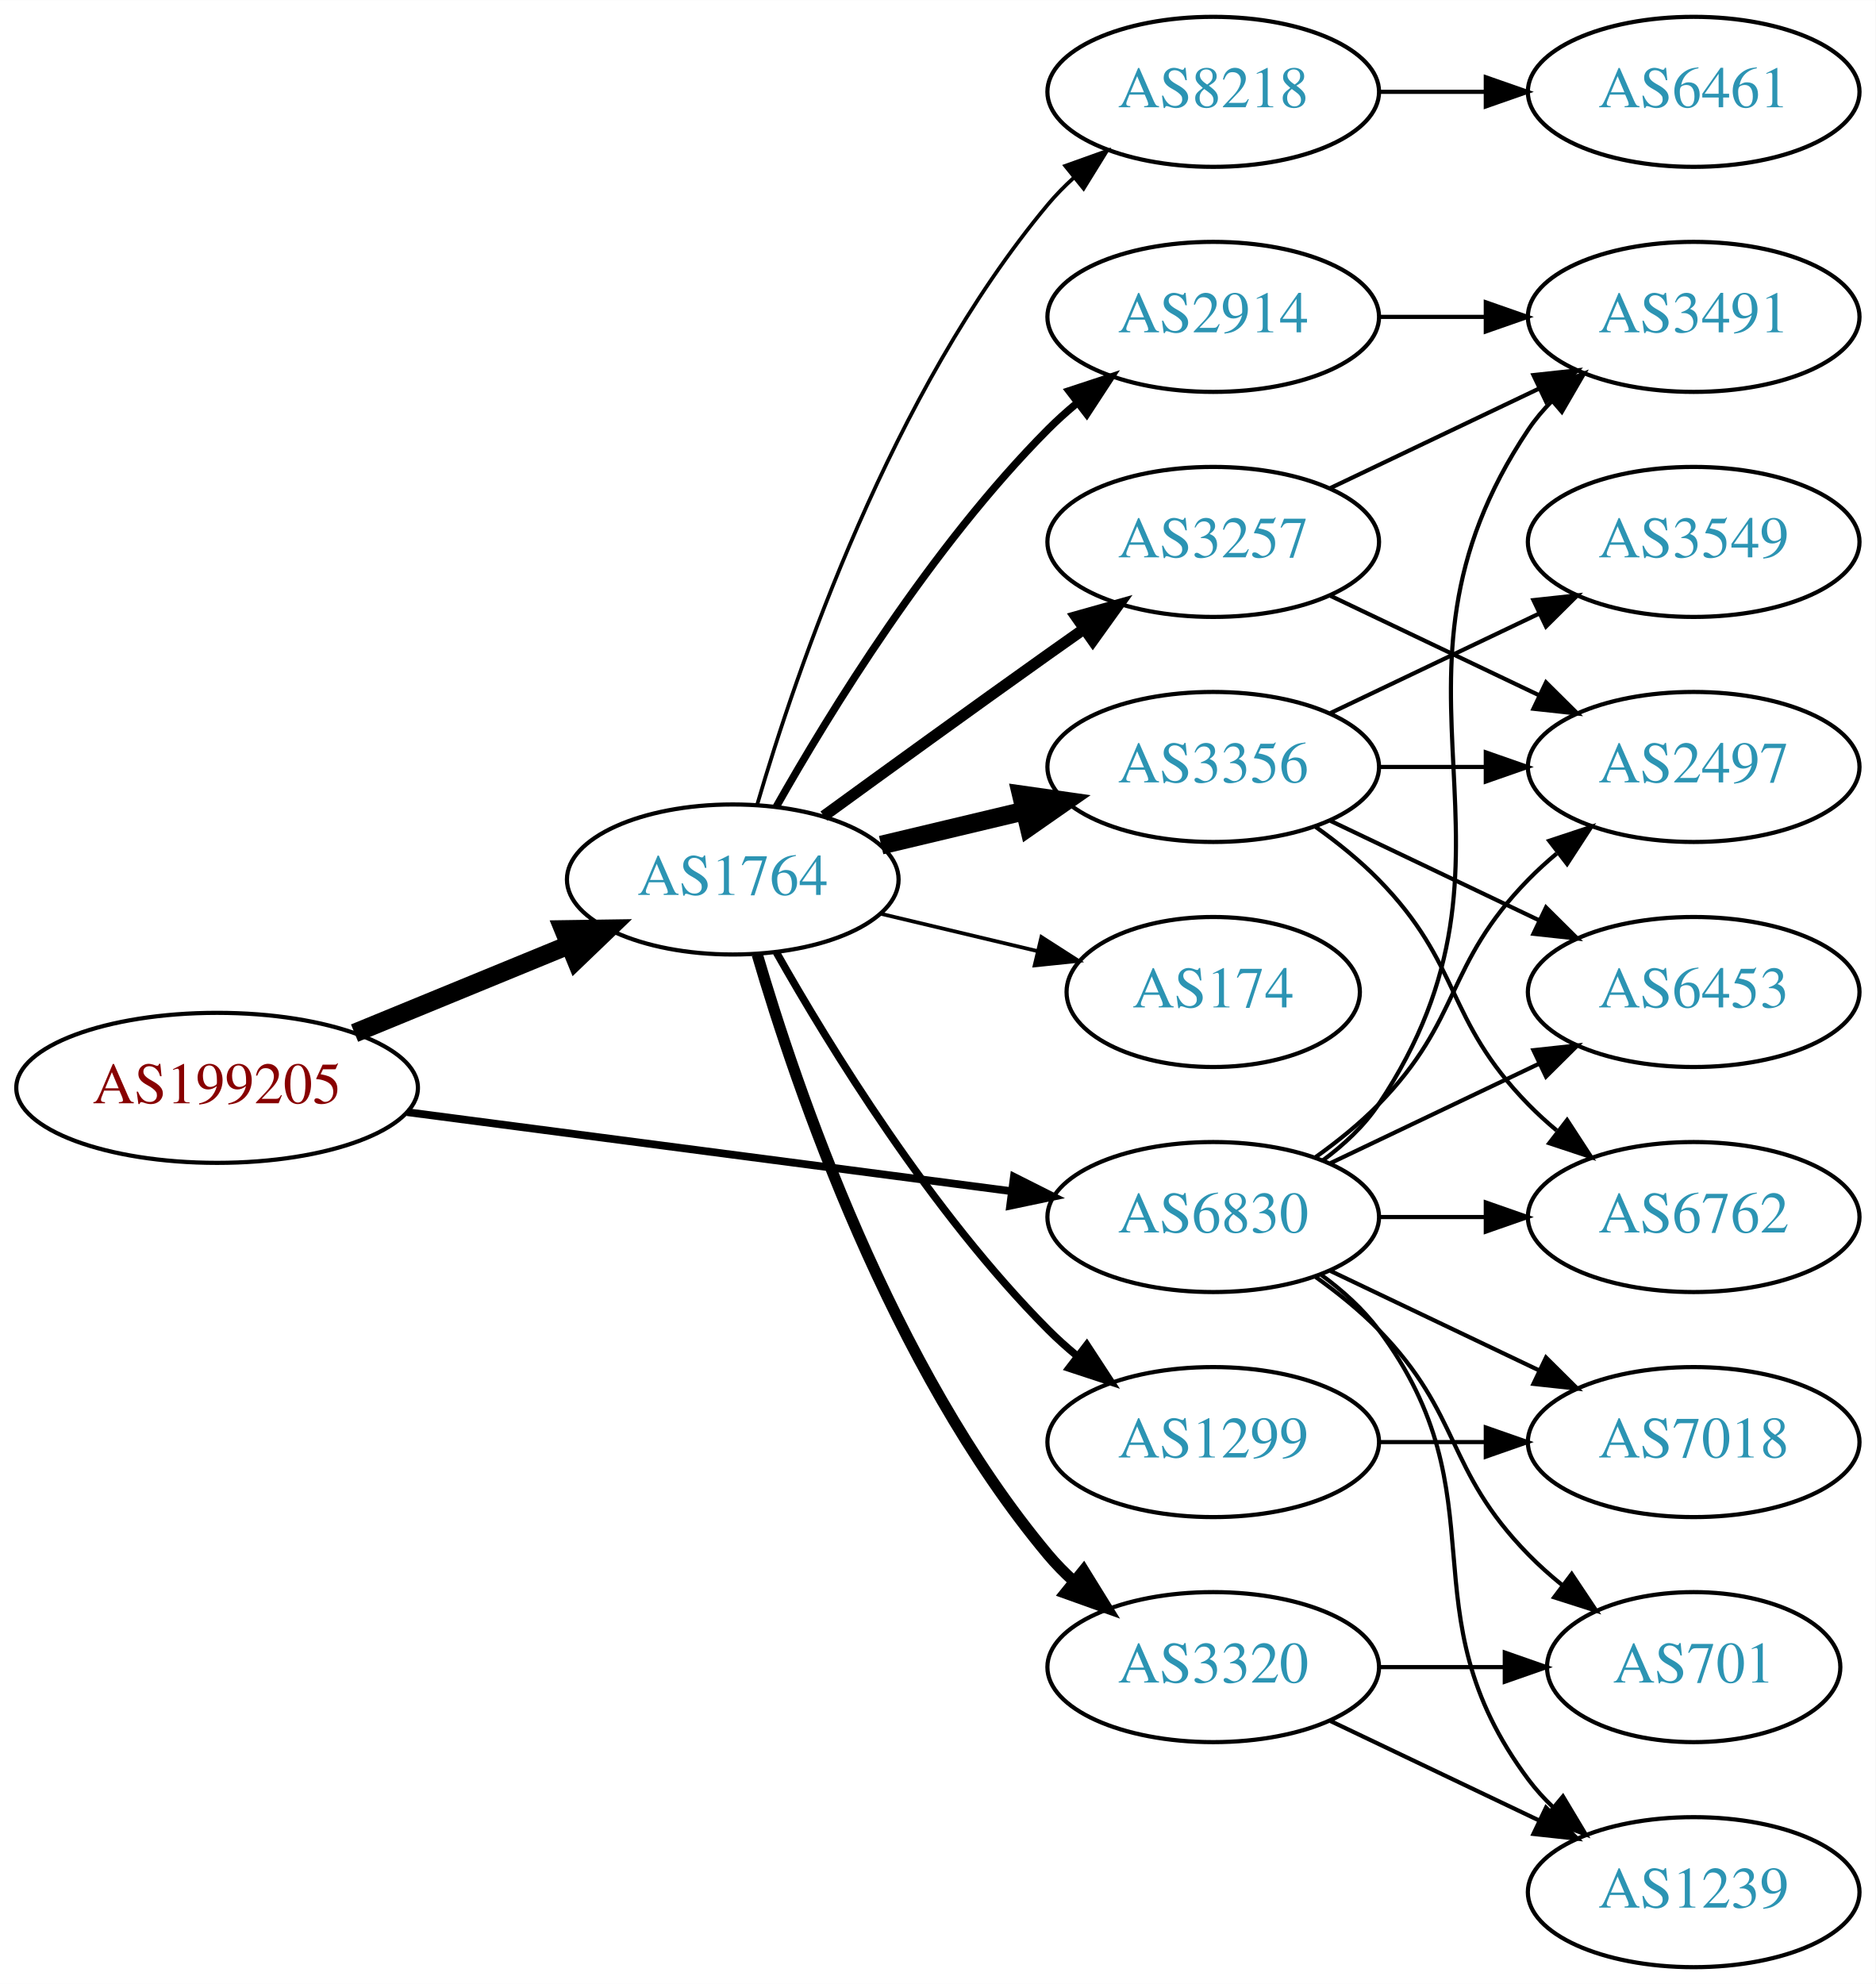
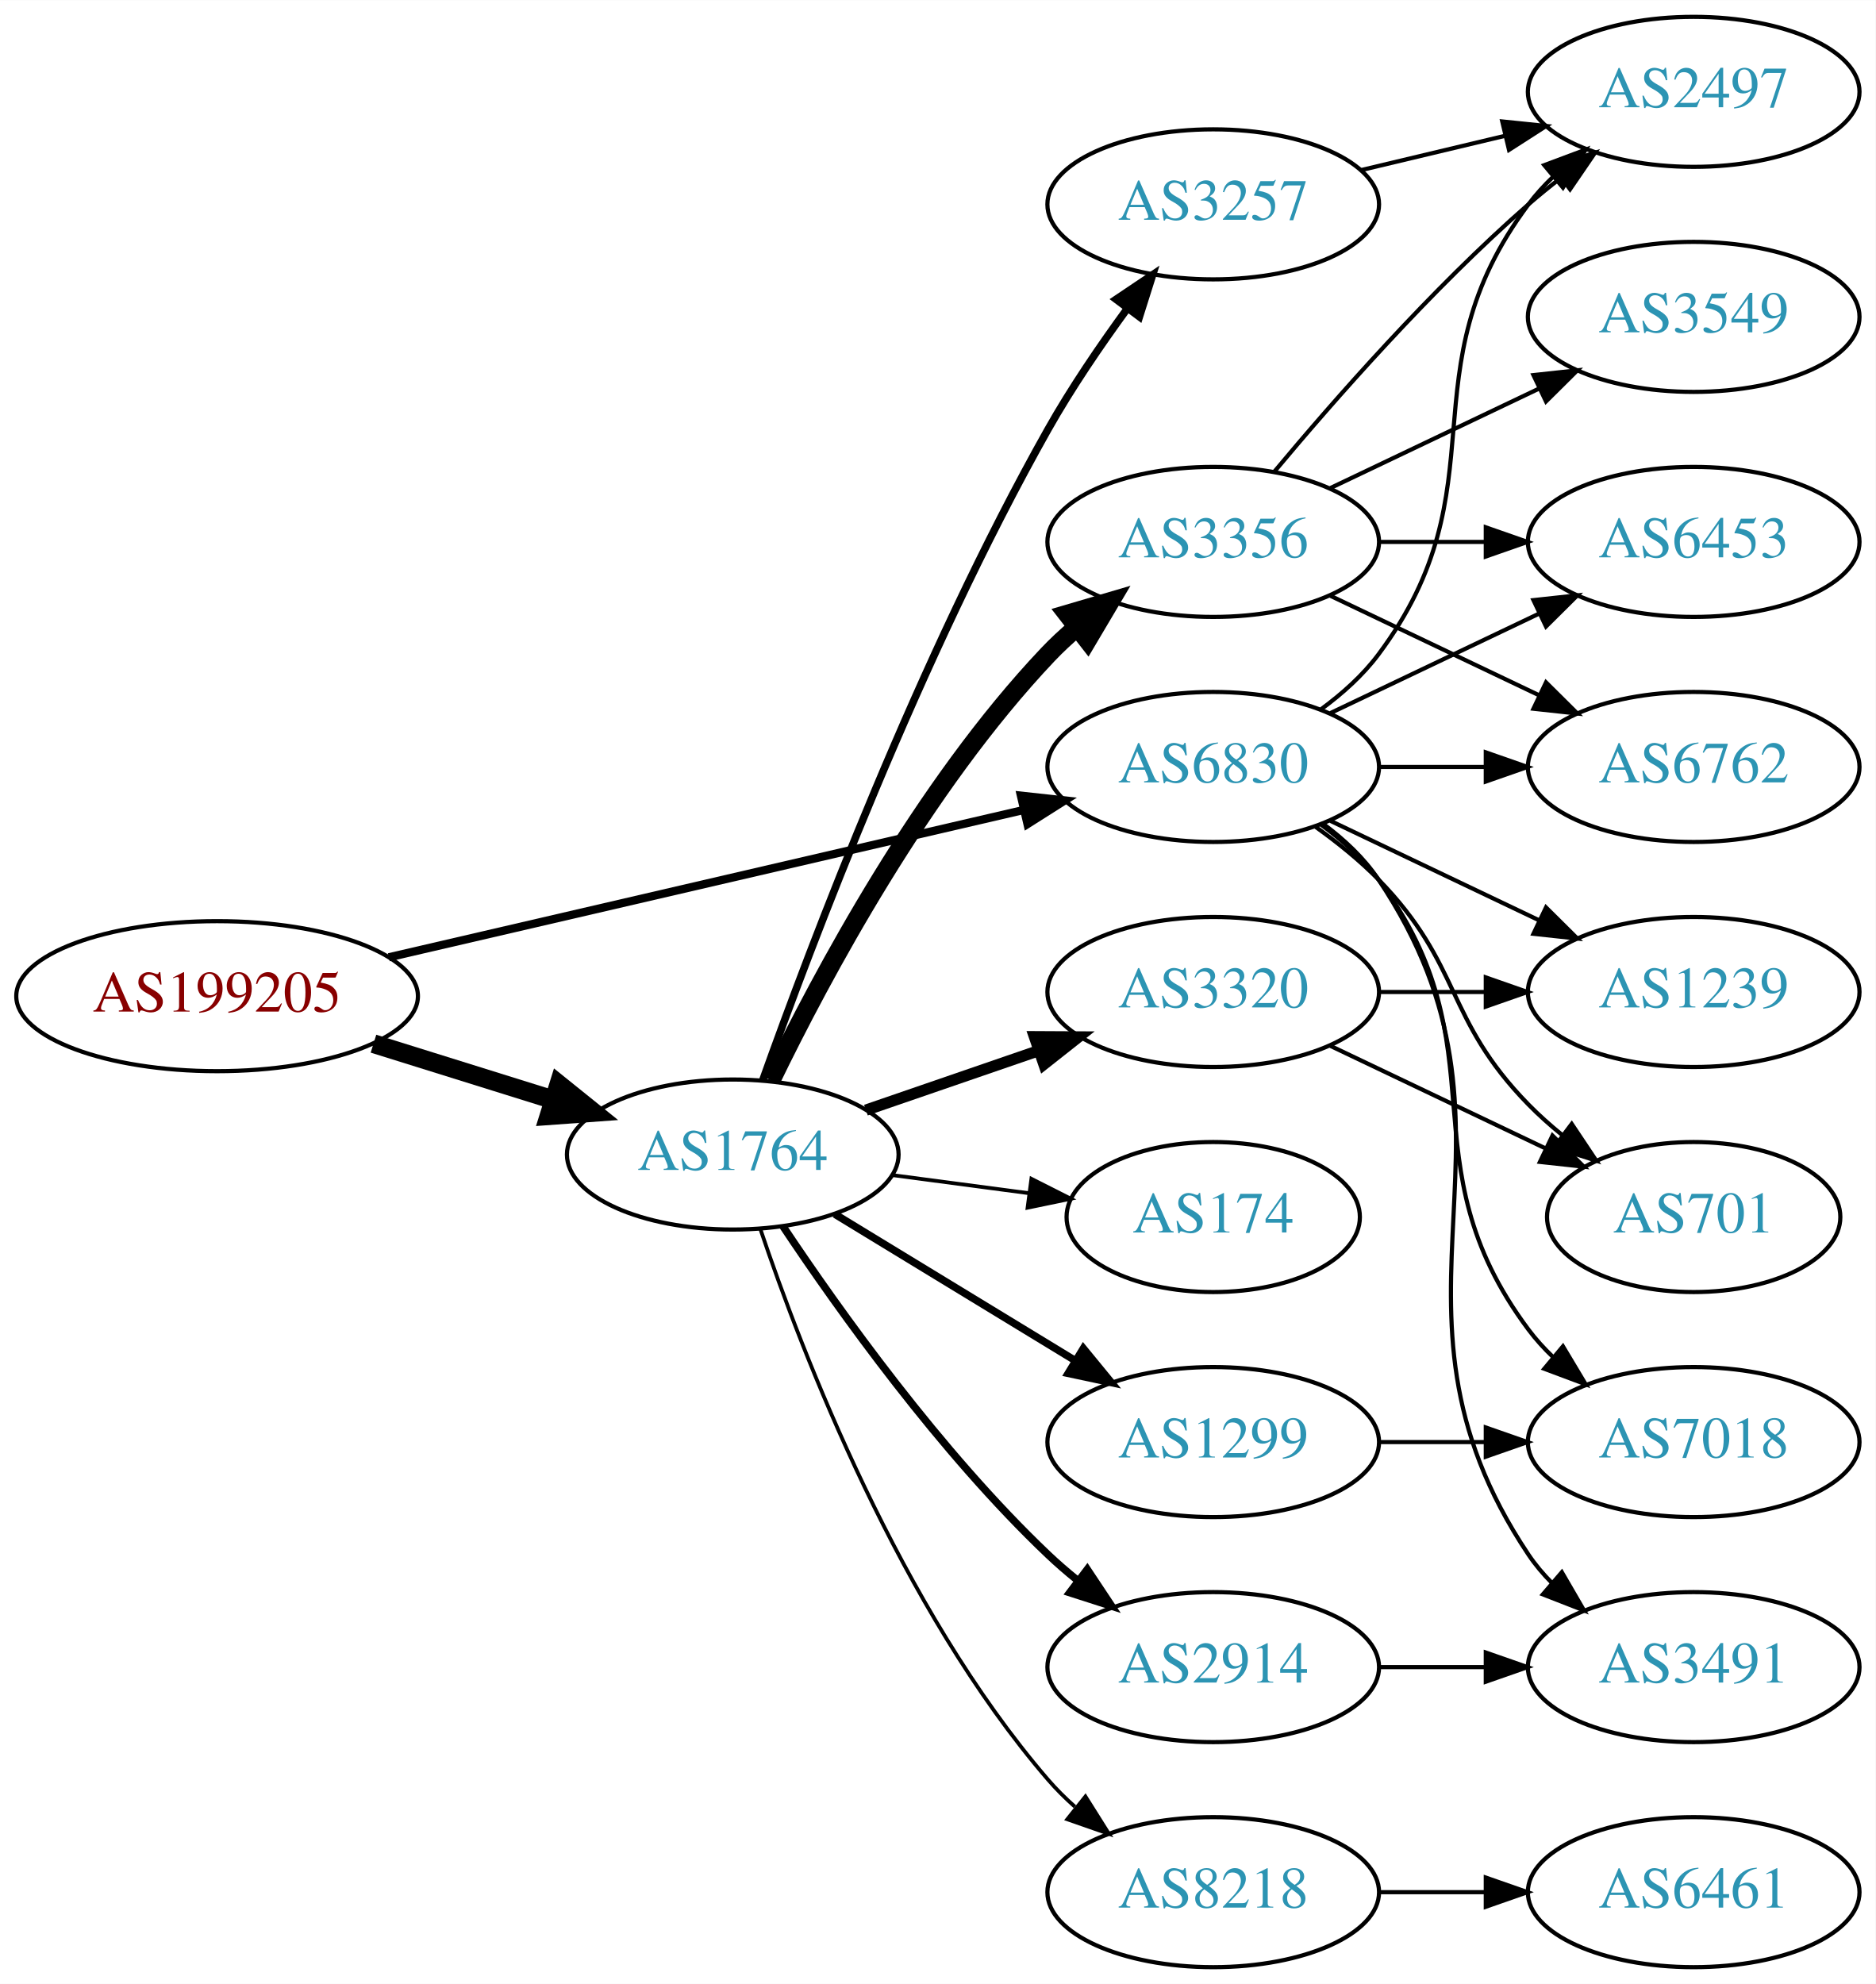
<svg xmlns="http://www.w3.org/2000/svg" xmlns:xlink="http://www.w3.org/1999/xlink" width="450pt" height="476pt" viewBox="0.00 0.00 450.07 476.00">
  <g id="graph0" class="graph" transform="scale(1 1) rotate(0) translate(4 472)">
    <polygon fill="white" stroke="none" points="-4,4 -4,-472 446.07,-472 446.07,4 -4,4" />
    <g id="node1" class="node">
      <g id="a_node1">
        <a xlink:href="/asn/199205" xlink:title="AS199205 ~ Huemer Data Center GmbH [AT]">
-           <ellipse fill="#ffffff" stroke="black" cx="48.096" cy="-211" rx="48.192" ry="18" />
-           <text text-anchor="middle" x="48.096" y="-207.3" font-family="Times,serif" font-size="14.00" fill="#880000">AS199205</text>
+           <ellipse fill="#ffffff" stroke="black" cx="48.096" cy="-233" rx="48.192" ry="18" />
+           <text text-anchor="middle" x="48.096" y="-229.3" font-family="Times,serif" font-size="14.00" fill="#880000">AS199205</text>
        </a>
      </g>
    </g>
    <g id="node2" class="node">
      <g id="a_node2">
        <a xlink:href="/asn/1764" xlink:title="AS1764 ~ NEXTLAYER-AS [AT]">
-           <ellipse fill="#ffffff" stroke="black" cx="171.838" cy="-261" rx="39.794" ry="18" />
-           <text text-anchor="middle" x="171.838" y="-257.3" font-family="Times,serif" font-size="14.00" fill="#2c94b3">AS1764</text>
+           <ellipse fill="#ffffff" stroke="black" cx="171.838" cy="-195" rx="39.794" ry="18" />
+           <text text-anchor="middle" x="171.838" y="-191.3" font-family="Times,serif" font-size="14.00" fill="#2c94b3">AS1764</text>
        </a>
      </g>
    </g>
    <g id="edge1" class="edge">
-       <path fill="none" stroke="black" stroke-width="4.5" d="M81.082,-224.137C96.865,-230.619 116.021,-238.486 132.575,-245.285" />
-       <polygon fill="black" stroke="black" stroke-width="4.5" points="131.231,-248.99 141.977,-249.147 134.223,-241.705 131.231,-248.99" />
+       <path fill="none" stroke="black" stroke-width="4.5" d="M85.622,-221.599C99.149,-217.377 114.595,-212.555 128.589,-208.188" />
+       <polygon fill="black" stroke="black" stroke-width="4.5" points="130.1,-211.841 138.473,-205.102 127.754,-204.323 130.1,-211.841" />
    </g>
    <g id="node3" class="node">
      <g id="a_node3">
        <a xlink:href="/asn/6830" xlink:title="AS6830 ~ LibertyGlobal [AT]">
-           <ellipse fill="#ffffff" stroke="black" cx="287.131" cy="-180" rx="39.794" ry="18" />
-           <text text-anchor="middle" x="287.131" y="-176.3" font-family="Times,serif" font-size="14.00" fill="#2c94b3">AS6830</text>
+           <ellipse fill="#ffffff" stroke="black" cx="287.131" cy="-288" rx="39.794" ry="18" />
+           <text text-anchor="middle" x="287.131" y="-284.3" font-family="Times,serif" font-size="14.00" fill="#2c94b3">AS6830</text>
        </a>
      </g>
    </g>
    <g id="edge2" class="edge">
-       <path fill="none" stroke="black" stroke-width="1.853" d="M93.68,-205.169C135.06,-199.757 196.461,-191.727 238.723,-186.2" />
-       <polygon fill="black" stroke="black" stroke-width="1.853" points="239.302,-189.654 248.764,-184.887 238.395,-182.713 239.302,-189.654" />
+       <path fill="none" stroke="black" stroke-width="1.969" d="M89.305,-242.33C131.582,-252.139 197.919,-267.532 241.714,-277.694" />
+       <polygon fill="black" stroke="black" stroke-width="1.969" points="240.983,-281.117 251.515,-279.968 242.565,-274.298 240.983,-281.117" />
    </g>
    <g id="node4" class="node">
      <g id="a_node4">
-         <a xlink:href="/asn/2914" xlink:title="AS2914 ~ NTT America, Inc. [US]">
-           <ellipse fill="#ffffff" stroke="black" cx="287.131" cy="-396" rx="39.794" ry="18" />
-           <text text-anchor="middle" x="287.131" y="-392.3" font-family="Times,serif" font-size="14.00" fill="#2c94b3">AS2914</text>
+         <a xlink:href="/asn/3356" xlink:title="AS3356 ~ Level 3 Parent, LLC [US]">
+           <ellipse fill="#ffffff" stroke="black" cx="287.131" cy="-342" rx="39.794" ry="18" />
+           <text text-anchor="middle" x="287.131" y="-338.3" font-family="Times,serif" font-size="14.00" fill="#2c94b3">AS3356</text>
        </a>
      </g>
    </g>
    <g id="edge3" class="edge">
-       <path fill="none" stroke="black" stroke-width="1.8" d="M182.298,-278.49C195.08,-301.096 219.512,-340.886 247.484,-369 249.595,-371.121 251.891,-373.188 254.277,-375.171" />
-       <polygon fill="black" stroke="black" stroke-width="1.8" points="252.529,-378.242 262.592,-381.556 256.792,-372.69 252.529,-378.242" />
+       <path fill="none" stroke="black" stroke-width="4.5" d="M181.036,-212.805C193.086,-237.672 217.438,-283.306 247.484,-315 249.543,-317.172 251.802,-319.274 254.162,-321.282" />
+       <polygon fill="black" stroke="black" stroke-width="4.5" points="252.12,-324.682 262.432,-327.712 256.954,-318.465 252.12,-324.682" />
    </g>
    <g id="node5" class="node">
      <g id="a_node5">
-         <a xlink:href="/asn/3356" xlink:title="AS3356 ~ Level 3 Parent, LLC [US]">
-           <ellipse fill="#ffffff" stroke="black" cx="287.131" cy="-288" rx="39.794" ry="18" />
-           <text text-anchor="middle" x="287.131" y="-284.3" font-family="Times,serif" font-size="14.00" fill="#2c94b3">AS3356</text>
+         <a xlink:href="/asn/3257" xlink:title="AS3257 ~ GTT [DE]">
+           <ellipse fill="#ffffff" stroke="black" cx="287.131" cy="-423" rx="39.794" ry="18" />
+           <text text-anchor="middle" x="287.131" y="-419.3" font-family="Times,serif" font-size="14.00" fill="#2c94b3">AS3257</text>
        </a>
      </g>
    </g>
    <g id="edge4" class="edge">
-       <path fill="none" stroke="black" stroke-width="4.5" d="M207.445,-269.248C218.316,-271.838 230.471,-274.735 241.913,-277.462" />
-       <polygon fill="black" stroke="black" stroke-width="4.5" points="241.095,-281.315 251.736,-279.803 242.921,-273.654 241.095,-281.315" />
+       <path fill="none" stroke="black" stroke-width="1.8" d="M179.05,-212.883C190.555,-245.099 216.821,-314.591 247.484,-369 253.061,-378.894 260.068,-389.17 266.58,-398.069" />
+       <polygon fill="black" stroke="black" stroke-width="1.8" points="263.813,-400.214 272.608,-406.121 269.417,-396.019 263.813,-400.214" />
    </g>
    <g id="node6" class="node">
      <g id="a_node6">
-         <a xlink:href="/asn/3320" xlink:title="AS3320 ~ DTAG [DE]">
-           <ellipse fill="#ffffff" stroke="black" cx="287.131" cy="-72" rx="39.794" ry="18" />
-           <text text-anchor="middle" x="287.131" y="-68.3" font-family="Times,serif" font-size="14.00" fill="#2c94b3">AS3320</text>
+         <a xlink:href="/asn/174" xlink:title="AS174 ~ Cogent Communications [US]">
+           <ellipse fill="#ffffff" stroke="black" cx="287.131" cy="-180" rx="35.194" ry="18" />
+           <text text-anchor="middle" x="287.131" y="-176.3" font-family="Times,serif" font-size="14.00" fill="#2c94b3">AS174</text>
        </a>
      </g>
    </g>
    <g id="edge5" class="edge">
-       <path fill="none" stroke="black" stroke-width="2.7" d="M177.712,-242.998C187.026,-211.156 209.843,-144.019 247.484,-99 249.355,-96.763 251.453,-94.626 253.679,-92.604" />
-       <polygon fill="black" stroke="black" stroke-width="2.7" points="256.026,-95.207 261.598,-86.196 251.623,-89.766 256.026,-95.207" />
+       <path fill="none" stroke="black" stroke-width="0.9" d="M210.248,-190.047C220.701,-188.663 232.145,-187.148 242.903,-185.723" />
+       <polygon fill="black" stroke="black" stroke-width="0.9" points="243.5,-189.175 252.954,-184.393 242.581,-182.236 243.5,-189.175" />
    </g>
    <g id="node7" class="node">
      <g id="a_node7">
-         <a xlink:href="/asn/3257" xlink:title="AS3257 ~ GTT [DE]">
-           <ellipse fill="#ffffff" stroke="black" cx="287.131" cy="-342" rx="39.794" ry="18" />
-           <text text-anchor="middle" x="287.131" y="-338.3" font-family="Times,serif" font-size="14.00" fill="#2c94b3">AS3257</text>
+         <a xlink:href="/asn/3320" xlink:title="AS3320 ~ DTAG [DE]">
+           <ellipse fill="#ffffff" stroke="black" cx="287.131" cy="-234" rx="39.794" ry="18" />
+           <text text-anchor="middle" x="287.131" y="-230.3" font-family="Times,serif" font-size="14.00" fill="#2c94b3">AS3320</text>
        </a>
      </g>
    </g>
    <g id="edge6" class="edge">
-       <path fill="none" stroke="black" stroke-width="2.7" d="M193.686,-276.222C208.62,-287.091 229.234,-302.025 247.484,-315 250.305,-317.005 253.248,-319.085 256.196,-321.159" />
-       <polygon fill="black" stroke="black" stroke-width="2.7" points="254.223,-324.05 264.421,-326.926 258.242,-318.319 254.223,-324.05" />
+       <path fill="none" stroke="black" stroke-width="2.7" d="M203.796,-205.657C216.554,-210.049 231.518,-215.2 245.164,-219.897" />
+       <polygon fill="black" stroke="black" stroke-width="2.7" points="244.222,-223.275 254.817,-223.22 246.501,-216.656 244.222,-223.275" />
    </g>
    <g id="node8" class="node">
      <g id="a_node8">
        <a xlink:href="/asn/1299" xlink:title="AS1299 ~ Telia Carrier [EU]">
          <ellipse fill="#ffffff" stroke="black" cx="287.131" cy="-126" rx="39.794" ry="18" />
          <text text-anchor="middle" x="287.131" y="-122.3" font-family="Times,serif" font-size="14.00" fill="#2c94b3">AS1299</text>
        </a>
      </g>
    </g>
    <g id="edge7" class="edge">
-       <path fill="none" stroke="black" stroke-width="1.8" d="M182.298,-243.51C195.08,-220.904 219.512,-181.114 247.484,-153 249.595,-150.879 251.891,-148.812 254.277,-146.829" />
-       <polygon fill="black" stroke="black" stroke-width="1.8" points="256.792,-149.31 262.592,-140.444 252.529,-143.758 256.792,-149.31" />
+       <path fill="none" stroke="black" stroke-width="1.8" d="M196.312,-180.703C213.022,-170.526 235.677,-156.728 254.054,-145.536" />
+       <polygon fill="black" stroke="black" stroke-width="1.8" points="255.966,-148.469 262.687,-140.279 252.325,-142.491 255.966,-148.469" />
    </g>
    <g id="node9" class="node">
      <g id="a_node9">
-         <a xlink:href="/asn/174" xlink:title="AS174 ~ Cogent Communications [US]">
-           <ellipse fill="#ffffff" stroke="black" cx="287.131" cy="-234" rx="35.194" ry="18" />
-           <text text-anchor="middle" x="287.131" y="-230.3" font-family="Times,serif" font-size="14.00" fill="#2c94b3">AS174</text>
+         <a xlink:href="/asn/8218" xlink:title="AS8218 ~ legacy Neotelecoms [FR]">
+           <ellipse fill="#ffffff" stroke="black" cx="287.131" cy="-18" rx="39.794" ry="18" />
+           <text text-anchor="middle" x="287.131" y="-14.3" font-family="Times,serif" font-size="14.00" fill="#2c94b3">AS8218</text>
        </a>
      </g>
    </g>
    <g id="edge8" class="edge">
-       <path fill="none" stroke="black" stroke-width="0.9" d="M207.445,-252.752C219.24,-249.942 232.544,-246.771 244.812,-243.847" />
-       <polygon fill="black" stroke="black" stroke-width="0.9" points="245.901,-247.186 254.817,-241.463 244.278,-240.376 245.901,-247.186" />
+       <path fill="none" stroke="black" stroke-width="0.9" d="M178.444,-177.163C188.511,-147.248 211.972,-86.202 247.484,-45 249.438,-42.733 251.622,-40.563 253.931,-38.509" />
+       <polygon fill="black" stroke="black" stroke-width="0.9" points="256.467,-40.963 262.107,-31.994 252.104,-35.489 256.467,-40.963" />
    </g>
    <g id="node10" class="node">
      <g id="a_node10">
-         <a xlink:href="/asn/8218" xlink:title="AS8218 ~ legacy Neotelecoms [FR]">
-           <ellipse fill="#ffffff" stroke="black" cx="287.131" cy="-450" rx="39.794" ry="18" />
-           <text text-anchor="middle" x="287.131" y="-446.3" font-family="Times,serif" font-size="14.00" fill="#2c94b3">AS8218</text>
+         <a xlink:href="/asn/2914" xlink:title="AS2914 ~ NTT America, Inc. [US]">
+           <ellipse fill="#ffffff" stroke="black" cx="287.131" cy="-72" rx="39.794" ry="18" />
+           <text text-anchor="middle" x="287.131" y="-68.3" font-family="Times,serif" font-size="14.00" fill="#2c94b3">AS2914</text>
        </a>
      </g>
    </g>
    <g id="edge9" class="edge">
-       <path fill="none" stroke="black" stroke-width="0.9" d="M177.712,-279.002C187.026,-310.844 209.843,-377.981 247.484,-423 249.355,-425.237 251.453,-427.374 253.679,-429.396" />
-       <polygon fill="black" stroke="black" stroke-width="0.9" points="251.623,-432.234 261.598,-435.804 256.026,-426.793 251.623,-432.234" />
+       <path fill="none" stroke="black" stroke-width="1.8" d="M183.88,-177.789C197.372,-157.542 221.619,-123.577 247.484,-99 249.654,-96.939 251.992,-94.915 254.406,-92.961" />
+       <polygon fill="black" stroke="black" stroke-width="1.8" points="256.911,-95.455 262.774,-86.63 252.687,-89.873 256.911,-95.455" />
    </g>
    <g id="node11" class="node">
      <g id="a_node11">
+         <a xlink:href="/asn/6453" xlink:title="AS6453 ~ TATA COMMUNICATIONS (AMERICA) INC [US]">
+           <ellipse fill="#ffffff" stroke="black" cx="402.424" cy="-342" rx="39.794" ry="18" />
+           <text text-anchor="middle" x="402.424" y="-338.3" font-family="Times,serif" font-size="14.00" fill="#2c94b3">AS6453</text>
+         </a>
+       </g>
+     </g>
+     <g id="edge26" class="edge">
+       <path fill="none" stroke="black" d="M315.267,-300.934C330.261,-308.081 349.082,-317.052 365.306,-324.785" />
+       <polygon fill="black" stroke="black" points="363.976,-328.028 374.509,-329.171 366.988,-321.709 363.976,-328.028" />
+     </g>
+     <g id="node12" class="node">
+       <g id="a_node12">
        <a xlink:href="/asn/2497" xlink:title="AS2497 ~ Internet Initiative Japan Inc. [JP]">
-           <ellipse fill="#ffffff" stroke="black" cx="402.424" cy="-288" rx="39.794" ry="18" />
-           <text text-anchor="middle" x="402.424" y="-284.3" font-family="Times,serif" font-size="14.00" fill="#2c94b3">AS2497</text>
-         </a>
-       </g>
-     </g>
-     <g id="edge26" class="edge">
-       <path fill="none" stroke="black" d="M311.725,-194.389C316.981,-198.148 322.313,-202.437 326.777,-207 346.95,-227.617 342.605,-240.383 362.777,-261 364.87,-263.139 367.154,-265.218 369.53,-267.21" />
-       <polygon fill="black" stroke="black" points="367.774,-270.275 377.83,-273.611 372.049,-264.732 367.774,-270.275" />
-     </g>
-     <g id="node13" class="node">
-       <g id="a_node13">
-         <a xlink:href="/asn/6762" xlink:title="AS6762 ~ TELECOM ITALIA SPARKLE S.p.A. [IT]">
-           <ellipse fill="#ffffff" stroke="black" cx="402.424" cy="-180" rx="39.794" ry="18" />
-           <text text-anchor="middle" x="402.424" y="-176.3" font-family="Times,serif" font-size="14.00" fill="#2c94b3">AS6762</text>
-         </a>
-       </g>
-     </g>
-     <g id="edge23" class="edge">
-       <path fill="none" stroke="black" d="M326.803,-180C335.006,-180 343.77,-180 352.302,-180" />
-       <polygon fill="black" stroke="black" points="352.541,-183.5 362.541,-180 352.541,-176.5 352.541,-183.5" />
+           <ellipse fill="#ffffff" stroke="black" cx="402.424" cy="-450" rx="39.794" ry="18" />
+           <text text-anchor="middle" x="402.424" y="-446.3" font-family="Times,serif" font-size="14.00" fill="#2c94b3">AS2497</text>
+         </a>
+       </g>
+     </g>
+     <g id="edge24" class="edge">
+       <path fill="none" stroke="black" d="M313.062,-301.882C318.138,-305.611 323.056,-310.016 326.777,-315 357.049,-355.542 332.506,-382.458 362.777,-423 364.522,-425.336 366.529,-427.545 368.693,-429.617" />
+       <polygon fill="black" stroke="black" points="366.57,-432.405 376.493,-436.118 371.052,-427.027 366.57,-432.405" />
    </g>
    <g id="node14" class="node">
      <g id="a_node14">
-         <a xlink:href="/asn/6453" xlink:title="AS6453 ~ TATA COMMUNICATIONS (AMERICA) INC [US]">
-           <ellipse fill="#ffffff" stroke="black" cx="402.424" cy="-234" rx="39.794" ry="18" />
-           <text text-anchor="middle" x="402.424" y="-230.3" font-family="Times,serif" font-size="14.00" fill="#2c94b3">AS6453</text>
-         </a>
-       </g>
-     </g>
-     <g id="edge25" class="edge">
-       <path fill="none" stroke="black" d="M315.267,-192.934C330.261,-200.081 349.082,-209.052 365.306,-216.785" />
-       <polygon fill="black" stroke="black" points="363.976,-220.028 374.509,-221.171 366.988,-213.709 363.976,-220.028" />
+         <a xlink:href="/asn/6762" xlink:title="AS6762 ~ TELECOM ITALIA SPARKLE S.p.A. [IT]">
+           <ellipse fill="#ffffff" stroke="black" cx="402.424" cy="-288" rx="39.794" ry="18" />
+           <text text-anchor="middle" x="402.424" y="-284.3" font-family="Times,serif" font-size="14.00" fill="#2c94b3">AS6762</text>
+         </a>
+       </g>
+     </g>
+     <g id="edge23" class="edge">
+       <path fill="none" stroke="black" d="M326.803,-288C335.006,-288 343.77,-288 352.302,-288" />
+       <polygon fill="black" stroke="black" points="352.541,-291.5 362.541,-288 352.541,-284.5 352.541,-291.5" />
    </g>
    <g id="node15" class="node">
      <g id="a_node15">
-         <a xlink:href="/asn/1239" xlink:title="AS1239 ~ Sprint [US]">
-           <ellipse fill="#ffffff" stroke="black" cx="402.424" cy="-18" rx="39.794" ry="18" />
-           <text text-anchor="middle" x="402.424" y="-14.3" font-family="Times,serif" font-size="14.00" fill="#2c94b3">AS1239</text>
+         <a xlink:href="/asn/701" xlink:title="AS701 ~ UUNET [US]">
+           <ellipse fill="#ffffff" stroke="black" cx="402.424" cy="-180" rx="35.194" ry="18" />
+           <text text-anchor="middle" x="402.424" y="-176.3" font-family="Times,serif" font-size="14.00" fill="#2c94b3">AS701</text>
        </a>
      </g>
    </g>
    <g id="edge21" class="edge">
-       <path fill="none" stroke="black" d="M313.062,-166.118C318.138,-162.389 323.056,-157.984 326.777,-153 357.049,-112.458 332.506,-85.542 362.777,-45 364.522,-42.664 366.529,-40.455 368.693,-38.383" />
-       <polygon fill="black" stroke="black" points="371.052,-40.973 376.493,-31.882 366.57,-35.595 371.052,-40.973" />
+       <path fill="none" stroke="black" d="M311.725,-273.611C316.981,-269.852 322.313,-265.563 326.777,-261 346.95,-240.383 342.605,-227.617 362.777,-207 365.257,-204.466 368.003,-202.017 370.856,-199.696" />
+       <polygon fill="black" stroke="black" points="373.158,-202.343 379.041,-193.532 368.947,-196.752 373.158,-202.343" />
    </g>
    <g id="node16" class="node">
      <g id="a_node16">
-         <a xlink:href="/asn/701" xlink:title="AS701 ~ UUNET [US]">
-           <ellipse fill="#ffffff" stroke="black" cx="402.424" cy="-72" rx="35.194" ry="18" />
-           <text text-anchor="middle" x="402.424" y="-68.3" font-family="Times,serif" font-size="14.00" fill="#2c94b3">AS701</text>
+         <a xlink:href="/asn/1239" xlink:title="AS1239 ~ Sprint [US]">
+           <ellipse fill="#ffffff" stroke="black" cx="402.424" cy="-234" rx="39.794" ry="18" />
+           <text text-anchor="middle" x="402.424" y="-230.3" font-family="Times,serif" font-size="14.00" fill="#2c94b3">AS1239</text>
        </a>
      </g>
    </g>
    <g id="edge22" class="edge">
-       <path fill="none" stroke="black" d="M311.725,-165.611C316.981,-161.852 322.313,-157.563 326.777,-153 346.95,-132.383 342.605,-119.617 362.777,-99 365.257,-96.466 368.003,-94.017 370.856,-91.696" />
-       <polygon fill="black" stroke="black" points="373.158,-94.343 379.041,-85.532 368.947,-88.752 373.158,-94.343" />
-     </g>
-     <g id="node17" class="node">
-       <g id="a_node17">
-         <a xlink:href="/asn/3491" xlink:title="AS3491 ~ PCCW Global, Inc. [US]">
-           <ellipse fill="#ffffff" stroke="black" cx="402.424" cy="-396" rx="39.794" ry="18" />
-           <text text-anchor="middle" x="402.424" y="-392.3" font-family="Times,serif" font-size="14.00" fill="#2c94b3">AS3491</text>
-         </a>
-       </g>
-     </g>
-     <g id="edge27" class="edge">
-       <path fill="none" stroke="black" d="M313.45,-193.607C318.506,-197.351 323.318,-201.831 326.777,-207 367.802,-268.294 321.753,-307.706 362.777,-369 364.399,-371.423 366.318,-373.695 368.42,-375.81" />
-       <polygon fill="black" stroke="black" points="366.233,-378.546 376.105,-382.393 370.787,-373.229 366.233,-378.546" />
-     </g>
-     <g id="node19" class="node">
-       <g id="a_node19">
+       <path fill="none" stroke="black" d="M315.267,-275.066C330.261,-267.919 349.082,-258.948 365.306,-251.215" />
+       <polygon fill="black" stroke="black" points="366.988,-254.291 374.509,-246.829 363.976,-247.972 366.988,-254.291" />
+     </g>
+     <g id="node18" class="node">
+       <g id="a_node18">
        <a xlink:href="/asn/7018" xlink:title="AS7018 ~ AT&amp;T Services, Inc. [US]">
          <ellipse fill="#ffffff" stroke="black" cx="402.424" cy="-126" rx="39.794" ry="18" />
          <text text-anchor="middle" x="402.424" y="-122.3" font-family="Times,serif" font-size="14.00" fill="#2c94b3">AS7018</text>
        </a>
      </g>
    </g>
-     <g id="edge24" class="edge">
-       <path fill="none" stroke="black" d="M315.267,-167.066C330.261,-159.919 349.082,-150.948 365.306,-143.215" />
-       <polygon fill="black" stroke="black" points="366.988,-146.291 374.509,-138.829 363.976,-139.972 366.988,-146.291" />
-     </g>
-     <g id="edge19" class="edge">
-       <path fill="none" stroke="black" d="M326.803,-396C335.006,-396 343.77,-396 352.302,-396" />
-       <polygon fill="black" stroke="black" points="352.541,-399.5 362.541,-396 352.541,-392.5 352.541,-399.5" />
+     <g id="edge25" class="edge">
+       <path fill="none" stroke="black" d="M313.062,-274.118C318.138,-270.389 323.056,-265.984 326.777,-261 357.049,-220.458 332.506,-193.542 362.777,-153 364.522,-150.664 366.529,-148.455 368.693,-146.383" />
+       <polygon fill="black" stroke="black" points="371.052,-148.973 376.493,-139.882 366.57,-143.595 371.052,-148.973" />
+     </g>
+     <g id="node19" class="node">
+       <g id="a_node19">
+         <a xlink:href="/asn/3491" xlink:title="AS3491 ~ PCCW Global, Inc. [US]">
+           <ellipse fill="#ffffff" stroke="black" cx="402.424" cy="-72" rx="39.794" ry="18" />
+           <text text-anchor="middle" x="402.424" y="-68.3" font-family="Times,serif" font-size="14.00" fill="#2c94b3">AS3491</text>
+         </a>
+       </g>
+     </g>
+     <g id="edge20" class="edge">
+       <path fill="none" stroke="black" d="M313.45,-274.393C318.506,-270.649 323.318,-266.169 326.777,-261 367.802,-199.706 321.753,-160.294 362.777,-99 364.399,-96.577 366.318,-94.305 368.42,-92.19" />
+       <polygon fill="black" stroke="black" points="370.787,-94.771 376.105,-85.607 366.233,-89.454 370.787,-94.771" />
    </g>
    <g id="edge10" class="edge">
-       <path fill="none" stroke="black" d="M326.803,-288C335.006,-288 343.77,-288 352.302,-288" />
-       <polygon fill="black" stroke="black" points="352.541,-291.5 362.541,-288 352.541,-284.5 352.541,-291.5" />
-     </g>
-     <g id="node12" class="node">
-       <g id="a_node12">
+       <path fill="none" stroke="black" d="M326.803,-342C335.006,-342 343.77,-342 352.302,-342" />
+       <polygon fill="black" stroke="black" points="352.541,-345.5 362.541,-342 352.541,-338.5 352.541,-345.5" />
+     </g>
+     <g id="edge11" class="edge">
+       <path fill="none" stroke="black" d="M301.761,-358.817C316.044,-375.929 339.59,-402.745 362.777,-423 365.243,-425.154 367.882,-427.294 370.579,-429.372" />
+       <polygon fill="black" stroke="black" points="368.604,-432.264 378.733,-435.37 372.752,-426.625 368.604,-432.264" />
+     </g>
+     <g id="node13" class="node">
+       <g id="a_node13">
        <a xlink:href="/asn/3549" xlink:title="AS3549 ~ Level 3 Parent, LLC [US]">
-           <ellipse fill="#ffffff" stroke="black" cx="402.424" cy="-342" rx="39.794" ry="18" />
-           <text text-anchor="middle" x="402.424" y="-338.3" font-family="Times,serif" font-size="14.00" fill="#2c94b3">AS3549</text>
-         </a>
-       </g>
-     </g>
-     <g id="edge11" class="edge">
-       <path fill="none" stroke="black" d="M315.267,-300.934C330.261,-308.081 349.082,-317.052 365.306,-324.785" />
-       <polygon fill="black" stroke="black" points="363.976,-328.028 374.509,-329.171 366.988,-321.709 363.976,-328.028" />
+           <ellipse fill="#ffffff" stroke="black" cx="402.424" cy="-396" rx="39.794" ry="18" />
+           <text text-anchor="middle" x="402.424" y="-392.3" font-family="Times,serif" font-size="14.00" fill="#2c94b3">AS3549</text>
+         </a>
+       </g>
    </g>
    <g id="edge12" class="edge">
-       <path fill="none" stroke="black" d="M311.725,-273.611C316.981,-269.852 322.313,-265.563 326.777,-261 346.95,-240.383 342.605,-227.617 362.777,-207 364.87,-204.861 367.154,-202.782 369.53,-200.79" />
-       <polygon fill="black" stroke="black" points="372.049,-203.268 377.83,-194.389 367.774,-197.725 372.049,-203.268" />
+       <path fill="none" stroke="black" d="M315.267,-354.934C330.261,-362.081 349.082,-371.052 365.306,-378.785" />
+       <polygon fill="black" stroke="black" points="363.976,-382.028 374.509,-383.171 366.988,-375.709 363.976,-382.028" />
    </g>
    <g id="edge13" class="edge">
-       <path fill="none" stroke="black" d="M315.267,-275.066C330.261,-267.919 349.082,-258.948 365.306,-251.215" />
-       <polygon fill="black" stroke="black" points="366.988,-254.291 374.509,-246.829 363.976,-247.972 366.988,-254.291" />
-     </g>
-     <g id="edge14" class="edge">
-       <path fill="none" stroke="black" d="M315.267,-59.066C330.261,-51.919 349.082,-42.948 365.306,-35.215" />
-       <polygon fill="black" stroke="black" points="366.988,-38.291 374.509,-30.829 363.976,-31.972 366.988,-38.291" />
-     </g>
-     <g id="edge15" class="edge">
-       <path fill="none" stroke="black" d="M326.803,-72C336.508,-72 346.999,-72 356.962,-72" />
-       <polygon fill="black" stroke="black" points="357.098,-75.5 367.098,-72 357.098,-68.5 357.098,-75.5" />
-     </g>
-     <g id="edge17" class="edge">
      <path fill="none" stroke="black" d="M315.267,-329.066C330.261,-321.919 349.082,-312.948 365.306,-305.215" />
      <polygon fill="black" stroke="black" points="366.988,-308.291 374.509,-300.829 363.976,-301.972 366.988,-308.291" />
    </g>
-     <g id="edge16" class="edge">
-       <path fill="none" stroke="black" d="M315.267,-354.934C330.261,-362.081 349.082,-371.052 365.306,-378.785" />
-       <polygon fill="black" stroke="black" points="363.976,-382.028 374.509,-383.171 366.988,-375.709 363.976,-382.028" />
-     </g>
-     <g id="edge20" class="edge">
+     <g id="edge19" class="edge">
+       <path fill="none" stroke="black" d="M322.738,-431.248C333.609,-433.838 345.764,-436.735 357.206,-439.462" />
+       <polygon fill="black" stroke="black" points="356.49,-442.889 367.029,-441.803 358.112,-436.08 356.49,-442.889" />
+     </g>
+     <g id="edge14" class="edge">
+       <path fill="none" stroke="black" d="M315.267,-221.066C330.699,-213.71 350.185,-204.423 366.72,-196.541" />
+       <polygon fill="black" stroke="black" points="368.54,-199.551 376.062,-192.089 365.529,-193.232 368.54,-199.551" />
+     </g>
+     <g id="edge15" class="edge">
+       <path fill="none" stroke="black" d="M326.803,-234C335.006,-234 343.77,-234 352.302,-234" />
+       <polygon fill="black" stroke="black" points="352.541,-237.5 362.541,-234 352.541,-230.5 352.541,-237.5" />
+     </g>
+     <g id="edge17" class="edge">
      <path fill="none" stroke="black" d="M326.803,-126C335.006,-126 343.77,-126 352.302,-126" />
      <polygon fill="black" stroke="black" points="352.541,-129.5 362.541,-126 352.541,-122.5 352.541,-129.5" />
    </g>
-     <g id="node18" class="node">
-       <g id="a_node18">
+     <g id="node17" class="node">
+       <g id="a_node17">
        <a xlink:href="/asn/6461" xlink:title="AS6461 ~ Zayo Bandwidth [US]">
-           <ellipse fill="#ffffff" stroke="black" cx="402.424" cy="-450" rx="39.794" ry="18" />
-           <text text-anchor="middle" x="402.424" y="-446.3" font-family="Times,serif" font-size="14.00" fill="#2c94b3">AS6461</text>
-         </a>
-       </g>
+           <ellipse fill="#ffffff" stroke="black" cx="402.424" cy="-18" rx="39.794" ry="18" />
+           <text text-anchor="middle" x="402.424" y="-14.3" font-family="Times,serif" font-size="14.00" fill="#2c94b3">AS6461</text>
+         </a>
+       </g>
+     </g>
+     <g id="edge16" class="edge">
+       <path fill="none" stroke="black" d="M326.803,-18C335.006,-18 343.77,-18 352.302,-18" />
+       <polygon fill="black" stroke="black" points="352.541,-21.5 362.541,-18 352.541,-14.5 352.541,-21.5" />
    </g>
    <g id="edge18" class="edge">
-       <path fill="none" stroke="black" d="M326.803,-450C335.006,-450 343.77,-450 352.302,-450" />
-       <polygon fill="black" stroke="black" points="352.541,-453.5 362.541,-450 352.541,-446.5 352.541,-453.5" />
+       <path fill="none" stroke="black" d="M326.803,-72C335.006,-72 343.77,-72 352.302,-72" />
+       <polygon fill="black" stroke="black" points="352.541,-75.5 362.541,-72 352.541,-68.5 352.541,-75.5" />
    </g>
  </g>
</svg>
